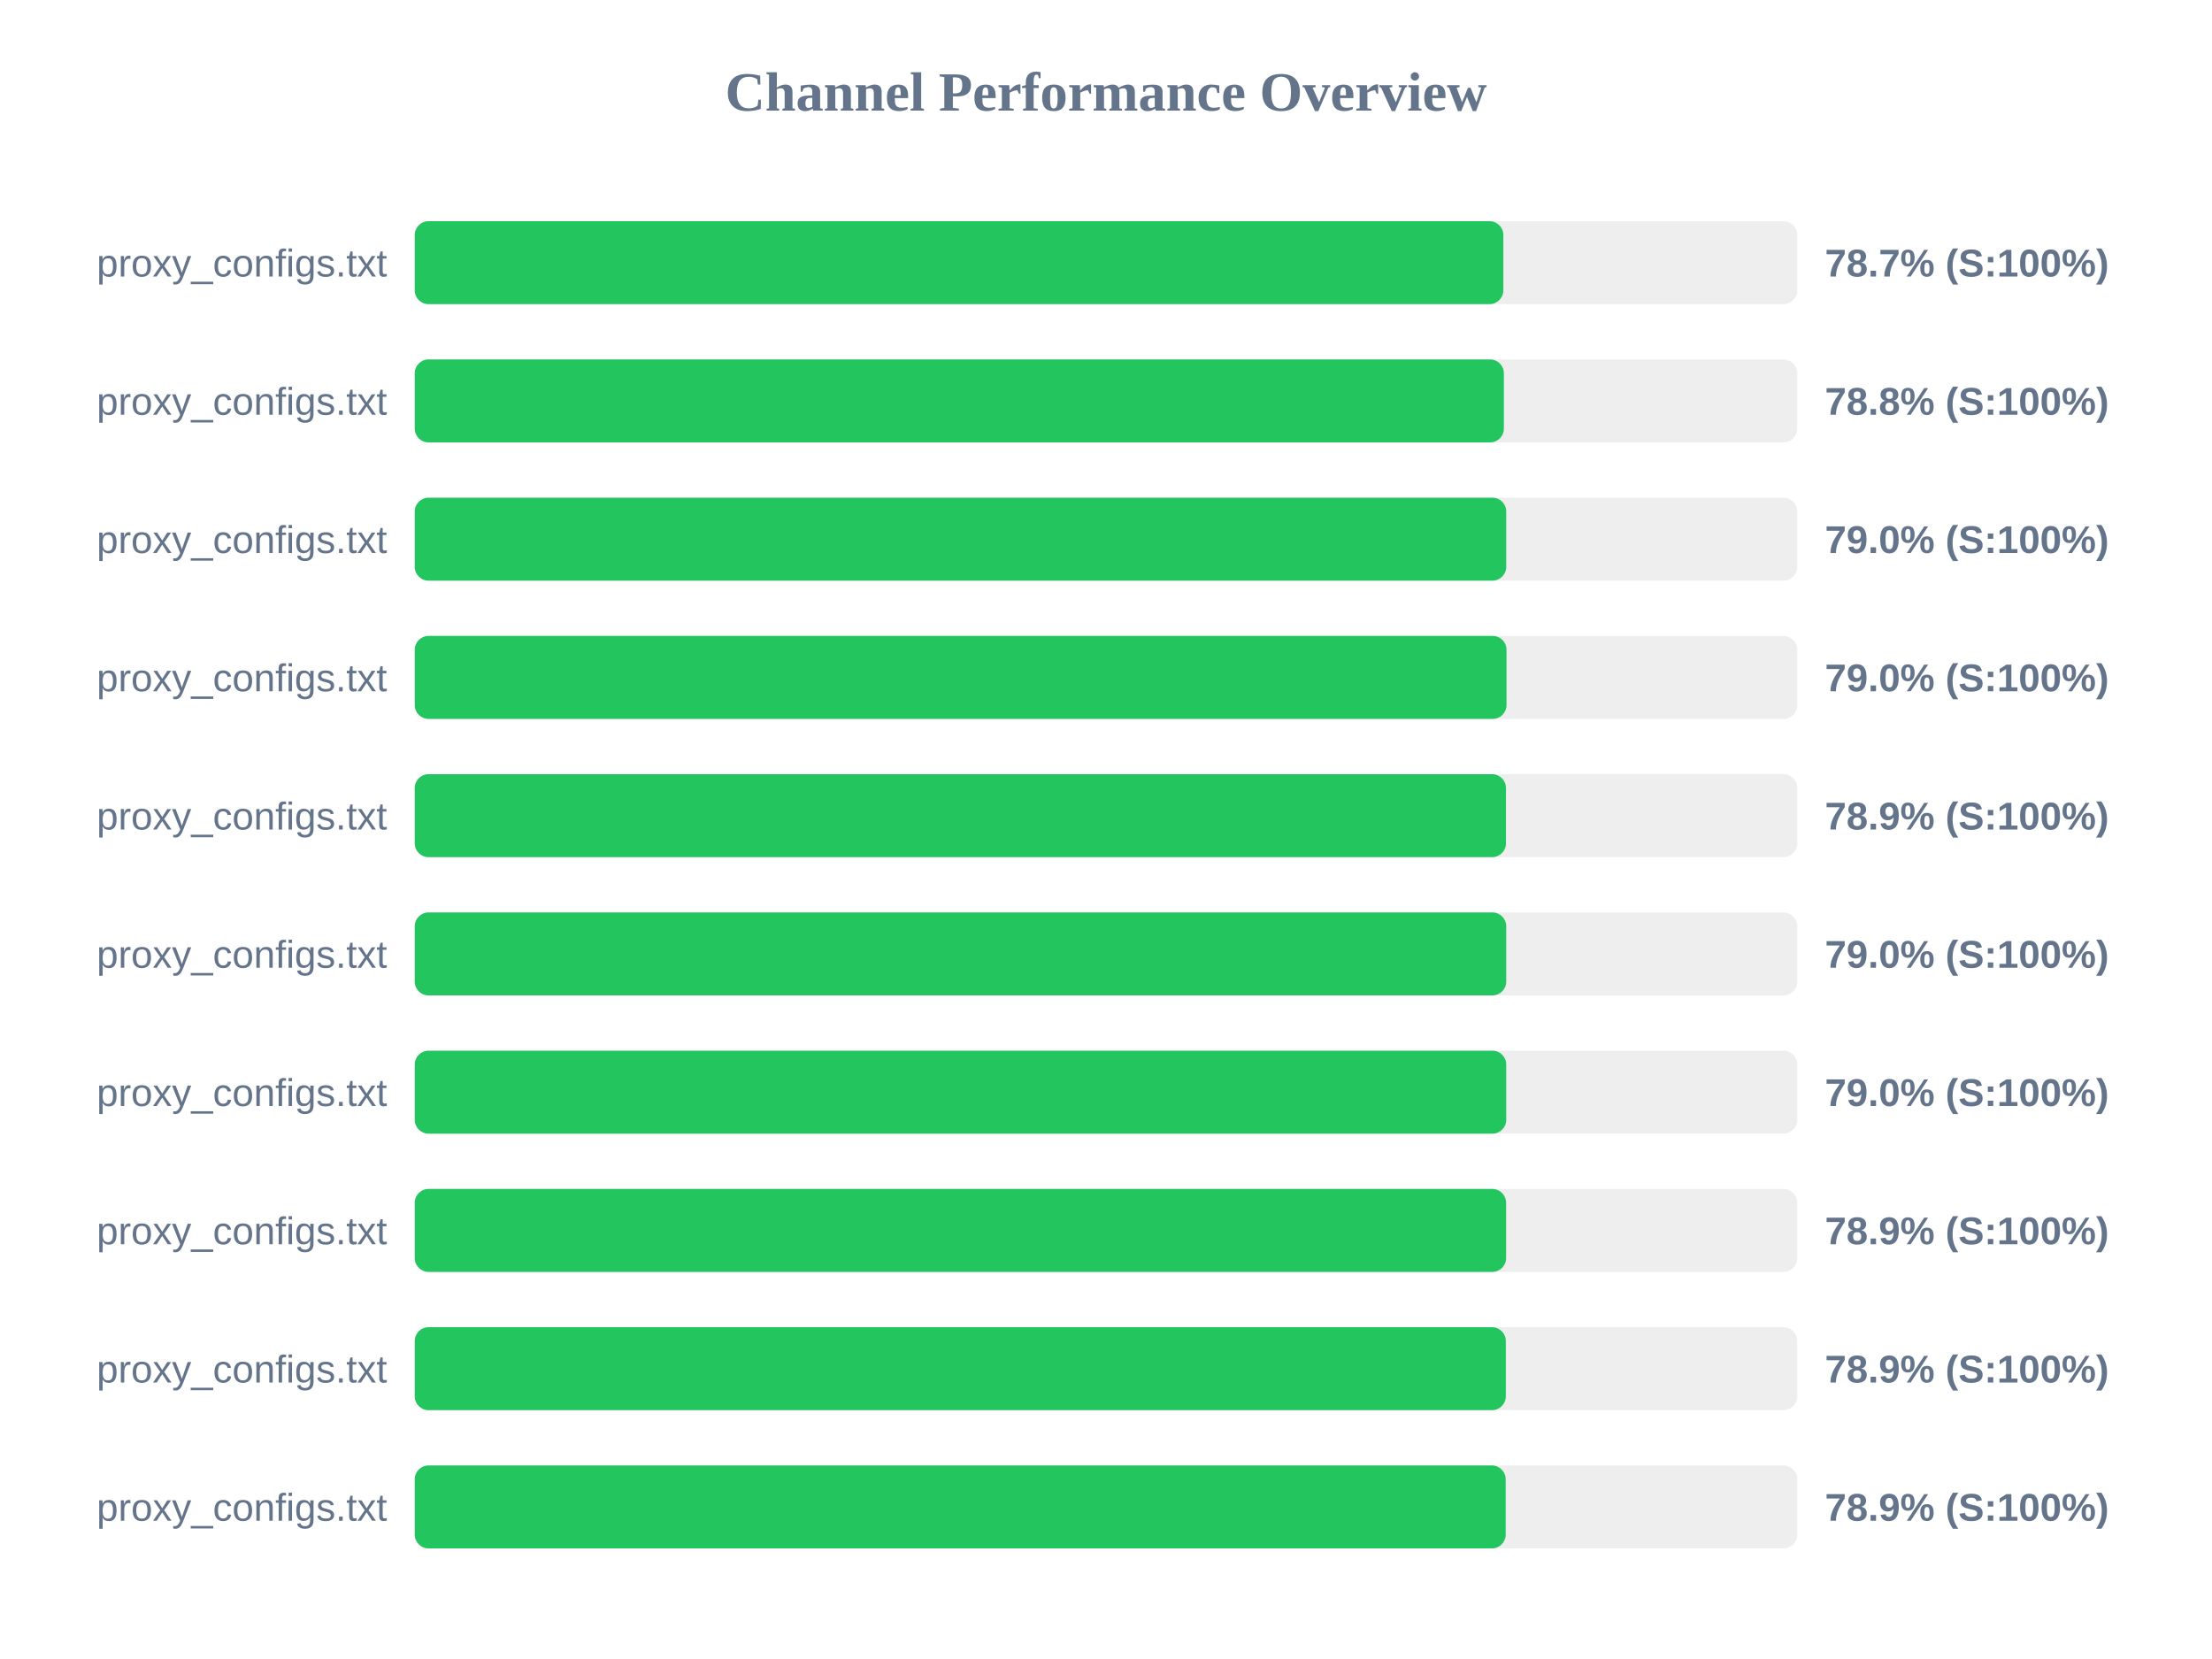
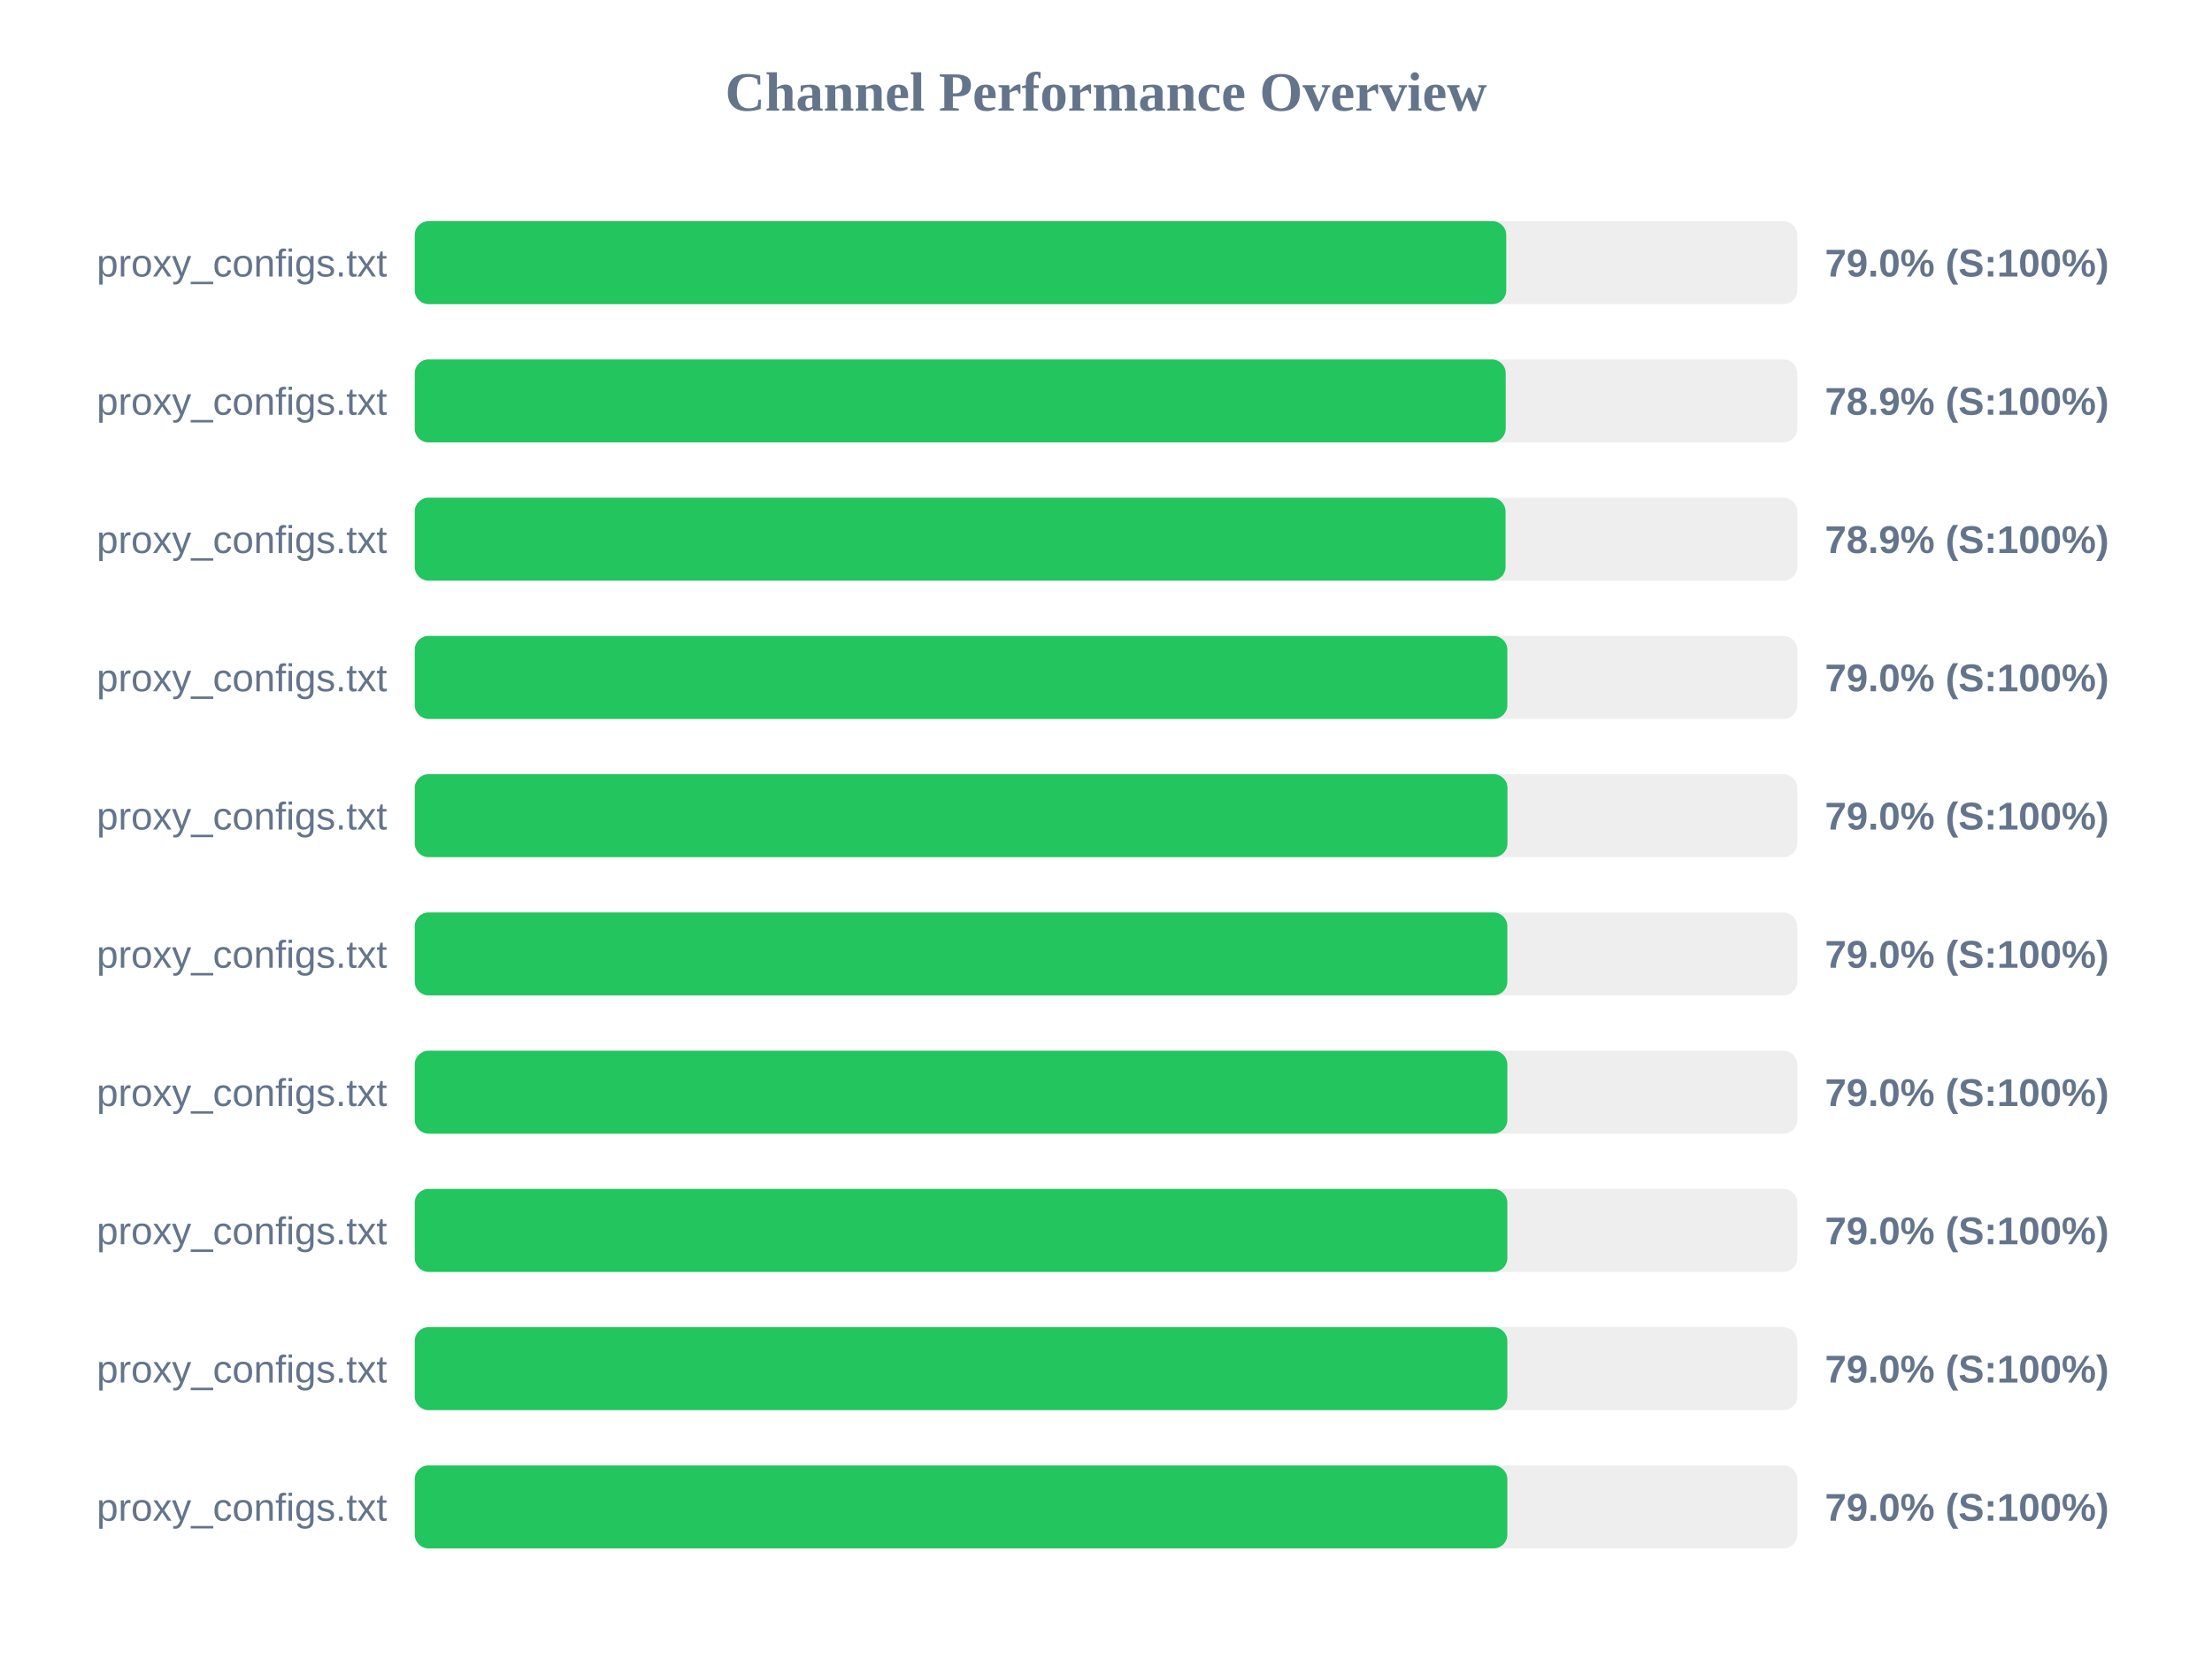
<svg xmlns="http://www.w3.org/2000/svg" width="800" height="600" version="1.1">
  <style>
        .row { font: 14px Arial; fill: #64748b; }
        .score { font: bold 14px Arial; fill: #64748b; }
    </style>
  <text x="400" y="40" text-anchor="middle" font-size="20px" font-weight="bold" fill="#64748b">Channel Performance Overview</text>
  <rect x="150" y="80" width="500" height="30" fill="#eee" rx="5" />
-   <rect x="150" y="80" width="393.7" height="30" fill="#22c55e" rx="5" />
+   <rect x="150" y="80" width="394.75" height="30" fill="#22c55e" rx="5" />
  <text x="140" y="100" text-anchor="end" class="row">proxy_configs.txt</text>
-   <text x="660" y="100" text-anchor="start" class="score">78.7% (S:100%)</text>
+   <text x="660" y="100" text-anchor="start" class="score">79.0% (S:100%)</text>
  <rect x="150" y="130" width="500" height="30" fill="#eee" rx="5" />
-   <rect x="150" y="130" width="393.9" height="30" fill="#22c55e" rx="5" />
+   <rect x="150" y="130" width="394.55" height="30" fill="#22c55e" rx="5" />
  <text x="140" y="150" text-anchor="end" class="row">proxy_configs.txt</text>
-   <text x="660" y="150" text-anchor="start" class="score">78.8% (S:100%)</text>
+   <text x="660" y="150" text-anchor="start" class="score">78.9% (S:100%)</text>
  <rect x="150" y="180" width="500" height="30" fill="#eee" rx="5" />
-   <rect x="150" y="180" width="394.75" height="30" fill="#22c55e" rx="5" />
+   <rect x="150" y="180" width="394.5" height="30" fill="#22c55e" rx="5" />
  <text x="140" y="200" text-anchor="end" class="row">proxy_configs.txt</text>
-   <text x="660" y="200" text-anchor="start" class="score">79.0% (S:100%)</text>
+   <text x="660" y="200" text-anchor="start" class="score">78.9% (S:100%)</text>
  <rect x="150" y="230" width="500" height="30" fill="#eee" rx="5" />
-   <rect x="150" y="230" width="394.85" height="30" fill="#22c55e" rx="5" />
+   <rect x="150" y="230" width="395.15" height="30" fill="#22c55e" rx="5" />
  <text x="140" y="250" text-anchor="end" class="row">proxy_configs.txt</text>
  <text x="660" y="250" text-anchor="start" class="score">79.0% (S:100%)</text>
  <rect x="150" y="280" width="500" height="30" fill="#eee" rx="5" />
-   <rect x="150" y="280" width="394.65" height="30" fill="#22c55e" rx="5" />
+   <rect x="150" y="280" width="395.2" height="30" fill="#22c55e" rx="5" />
  <text x="140" y="300" text-anchor="end" class="row">proxy_configs.txt</text>
-   <text x="660" y="300" text-anchor="start" class="score">78.9% (S:100%)</text>
+   <text x="660" y="300" text-anchor="start" class="score">79.0% (S:100%)</text>
  <rect x="150" y="330" width="500" height="30" fill="#eee" rx="5" />
-   <rect x="150" y="330" width="394.75" height="30" fill="#22c55e" rx="5" />
+   <rect x="150" y="330" width="395.15" height="30" fill="#22c55e" rx="5" />
  <text x="140" y="350" text-anchor="end" class="row">proxy_configs.txt</text>
  <text x="660" y="350" text-anchor="start" class="score">79.0% (S:100%)</text>
  <rect x="150" y="380" width="500" height="30" fill="#eee" rx="5" />
-   <rect x="150" y="380" width="394.75" height="30" fill="#22c55e" rx="5" />
+   <rect x="150" y="380" width="395.15" height="30" fill="#22c55e" rx="5" />
  <text x="140" y="400" text-anchor="end" class="row">proxy_configs.txt</text>
  <text x="660" y="400" text-anchor="start" class="score">79.0% (S:100%)</text>
  <rect x="150" y="430" width="500" height="30" fill="#eee" rx="5" />
-   <rect x="150" y="430" width="394.7" height="30" fill="#22c55e" rx="5" />
+   <rect x="150" y="430" width="395.15" height="30" fill="#22c55e" rx="5" />
  <text x="140" y="450" text-anchor="end" class="row">proxy_configs.txt</text>
-   <text x="660" y="450" text-anchor="start" class="score">78.9% (S:100%)</text>
+   <text x="660" y="450" text-anchor="start" class="score">79.0% (S:100%)</text>
  <rect x="150" y="480" width="500" height="30" fill="#eee" rx="5" />
-   <rect x="150" y="480" width="394.6" height="30" fill="#22c55e" rx="5" />
+   <rect x="150" y="480" width="395.15" height="30" fill="#22c55e" rx="5" />
  <text x="140" y="500" text-anchor="end" class="row">proxy_configs.txt</text>
-   <text x="660" y="500" text-anchor="start" class="score">78.9% (S:100%)</text>
+   <text x="660" y="500" text-anchor="start" class="score">79.0% (S:100%)</text>
  <rect x="150" y="530" width="500" height="30" fill="#eee" rx="5" />
-   <rect x="150" y="530" width="394.55" height="30" fill="#22c55e" rx="5" />
+   <rect x="150" y="530" width="395.15" height="30" fill="#22c55e" rx="5" />
  <text x="140" y="550" text-anchor="end" class="row">proxy_configs.txt</text>
-   <text x="660" y="550" text-anchor="start" class="score">78.9% (S:100%)</text>
+   <text x="660" y="550" text-anchor="start" class="score">79.0% (S:100%)</text>
</svg>
